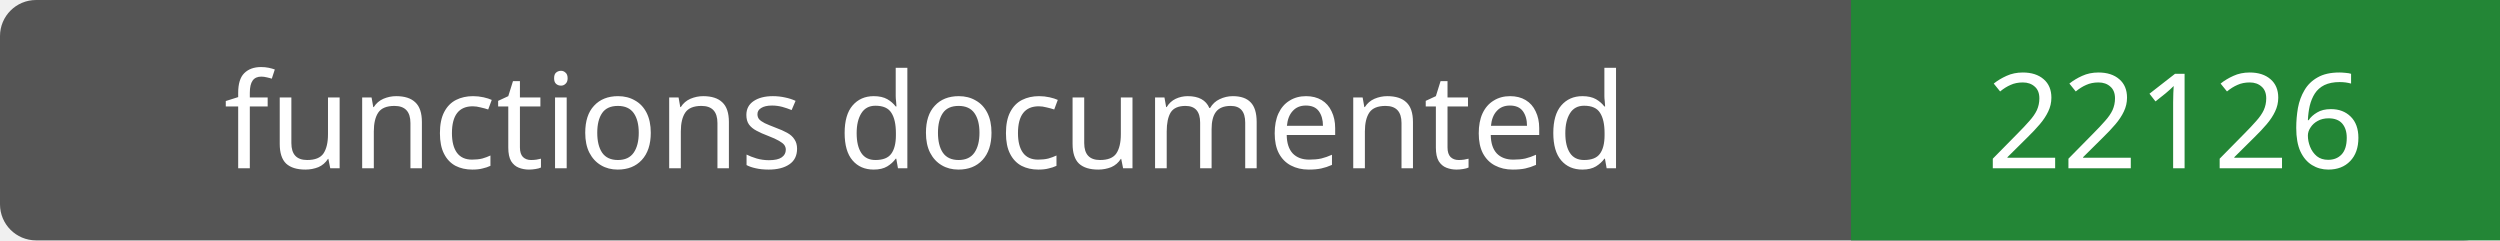
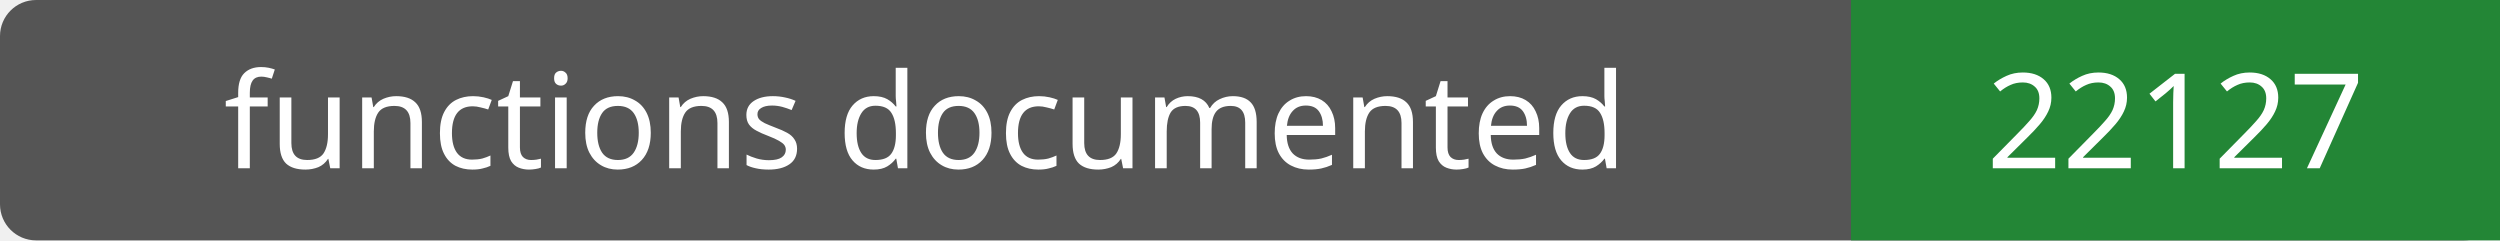
- <svg xmlns="http://www.w3.org/2000/svg" width="208" height="20" role="img" aria-label="functions documented: 22126">
+ <svg xmlns="http://www.w3.org/2000/svg" width="208" height="20" role="img" aria-label="functions documented: 22127">
  <rect width="208" height="20" rx="3" fill="#555" />
  <path fill="#238636" d="M154 0h54v20H154z" />
  <g fill="#fff" text-anchor="middle" font-family="Verdana,sans-serif" font-size="11">
    <text x="77.0" y="14">functions documented</text>
-     <text x="181.0" y="14">22126</text>
+     <text x="181.0" y="14">22127</text>
  </g>
</svg>
